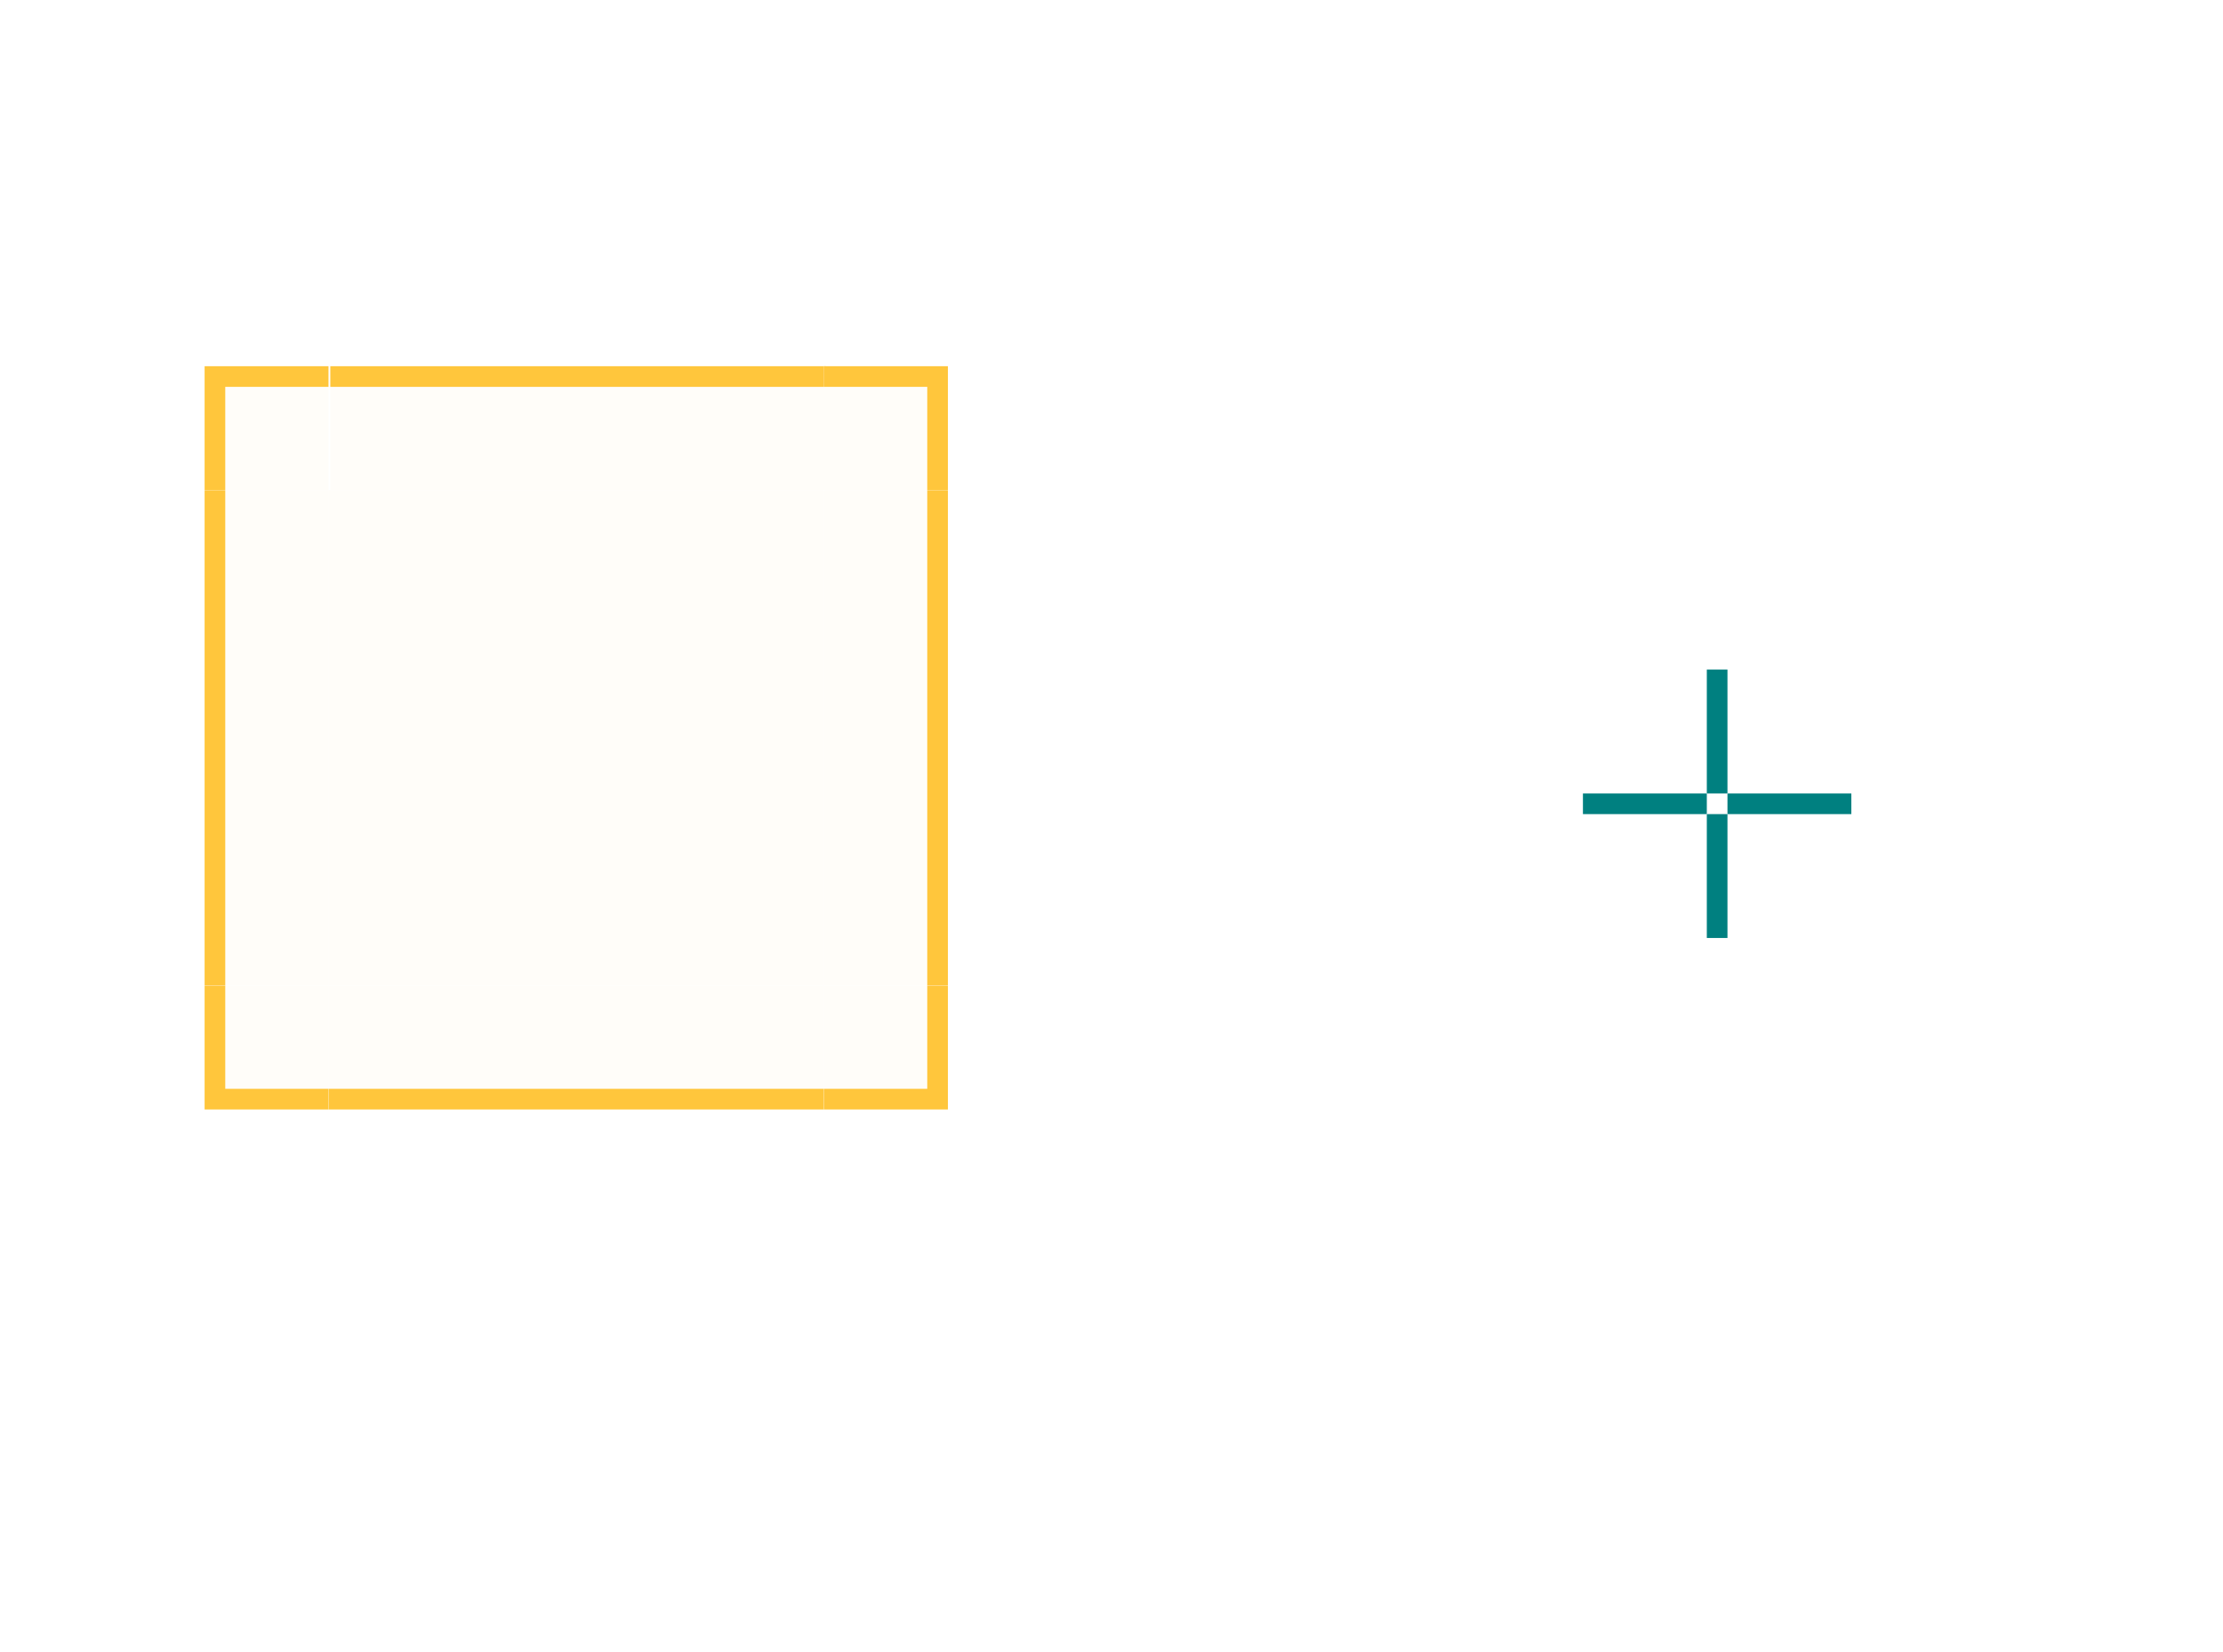
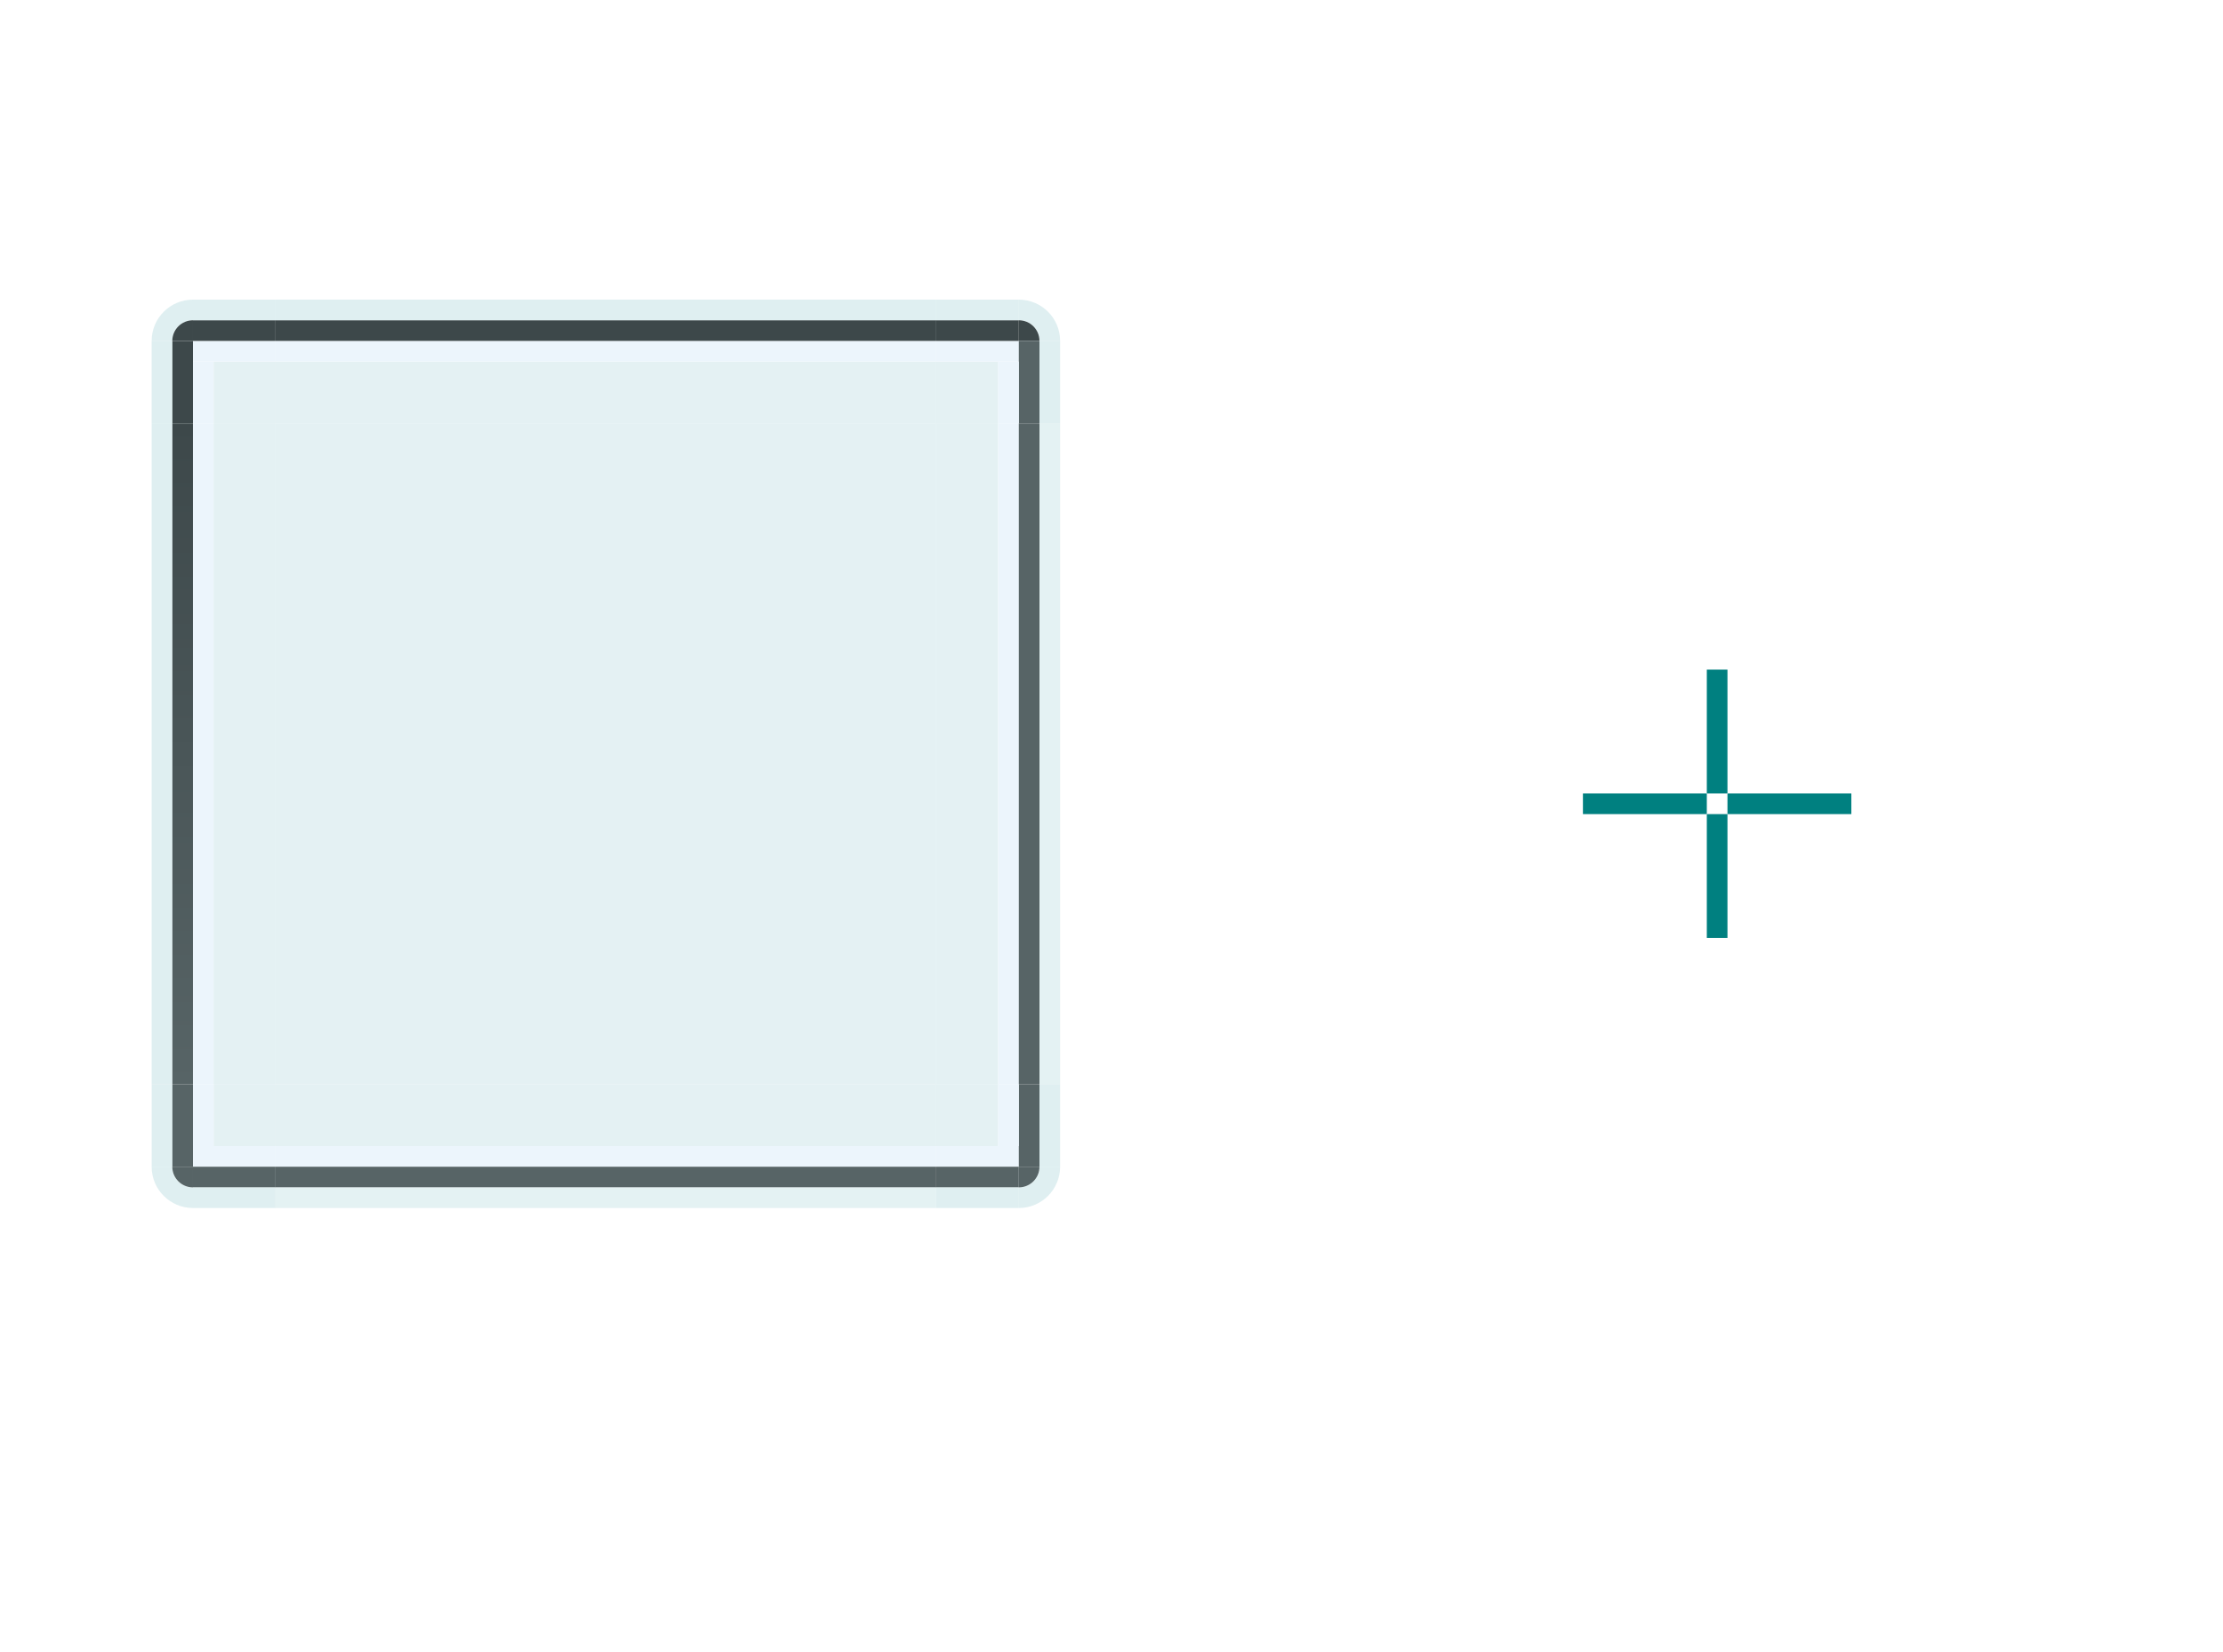
- <svg xmlns="http://www.w3.org/2000/svg" width="107.667" height="80" viewBox="0 0 107.667 80" version="1.1" id="svg916">
-   <defs id="defs910" />
+ <svg xmlns="http://www.w3.org/2000/svg" xmlns:xlink="http://www.w3.org/1999/xlink" width="107.667" height="80" viewBox="0 0 107.667 80" version="1.1" id="svg916">
+   <defs id="defs910">
+     <linearGradient xlink:href="#linearGradient1772" id="linearGradient1774" x1="622" y1="-1286.52" x2="654" y2="-1286.52" gradientUnits="userSpaceOnUse" />
+     <linearGradient id="linearGradient1772">
+       <stop style="stop-color:#576466;stop-opacity:1" offset="0" id="stop1768" />
+       <stop style="stop-color:#3d484a;stop-opacity:1" offset="1" id="stop1770" />
+     </linearGradient>
+   </defs>
  <g id="layer1" transform="translate(-181.0714,-222.591)">
    <rect y="255.024" x="263.738" height="6" width="1" id="plain-hint-top-margin" style="opacity:1;fill:#008080;fill-opacity:1;fill-rule:evenodd;stroke:none;stroke-width:1;stroke-linecap:square;stroke-linejoin:miter;stroke-miterlimit:4;stroke-dasharray:none;stroke-opacity:1;paint-order:normal" />
    <rect style="opacity:1;fill:#008080;fill-opacity:1;fill-rule:evenodd;stroke:none;stroke-width:1;stroke-linecap:square;stroke-linejoin:miter;stroke-miterlimit:4;stroke-dasharray:none;stroke-opacity:1;paint-order:normal" id="plain-hint-bottom-margin" width="1" height="6" x="263.738" y="262.024" />
    <rect y="261.024" x="264.738" height="1" width="6" id="plain-hint-right-margin" style="opacity:1;fill:#008080;fill-opacity:1;fill-rule:evenodd;stroke:none;stroke-width:1;stroke-linecap:square;stroke-linejoin:miter;stroke-miterlimit:4;stroke-dasharray:none;stroke-opacity:1;paint-order:normal" />
    <rect style="opacity:1;fill:#008080;fill-opacity:1;fill-rule:evenodd;stroke:none;stroke-width:1;stroke-linecap:square;stroke-linejoin:miter;stroke-miterlimit:4;stroke-dasharray:none;stroke-opacity:1;paint-order:normal" id="plain-hint-left-margin" width="6" height="1" x="257.738" y="261.024" />
-     <rect y="246.329" x="196.981" height="24" width="24" id="plain-center" style="opacity:1;fill:#fffdf9;fill-opacity:1;stroke:none;stroke-width:1;stroke-miterlimit:4;stroke-dasharray:none;stroke-opacity:1" />
-     <g transform="translate(-4.996512,4.726227)" id="plain-top">
-       <rect y="235.603" x="202.066" height="6" width="24" id="rect871" style="opacity:1;fill:#fffdf9;fill-opacity:1;stroke:none;stroke-width:1;stroke-miterlimit:4;stroke-dasharray:none;stroke-opacity:1" />
-       <rect style="opacity:1;fill:#ffc63c;fill-opacity:1;stroke:none;stroke-width:1;stroke-miterlimit:4;stroke-dasharray:none;stroke-opacity:1" id="rect873" width="24" height="1" x="202.066" y="235.603" />
+     <rect y="243.104" x="194.416" height="32" width="32" id="plain-center" style="opacity:1;fill:#d3e8ec;fill-opacity:0.62;stroke:none;stroke-width:3;stroke-miterlimit:4;stroke-dasharray:none;stroke-opacity:1" />
+     <g transform="translate(139.8898,-832.3068)" id="plain-bottom">
+       <g id="g933" transform="matrix(0.999998,0,0,0.749986,-567.4721,144.0392)" style="stroke-width:1.155">
+         <rect style="opacity:1;fill:#d3e8ec;fill-opacity:0.62;stroke:none;stroke-width:3.464;stroke-miterlimit:4;stroke-dasharray:none;stroke-opacity:1" id="rect2239" width="32" height="4" x="622" y="-1288.52" transform="scale(1,-1)" />
+         <rect transform="scale(1,-1)" y="-1288.52" x="622" height="1" width="32" id="rect2241" style="opacity:1;fill:none;fill-opacity:1;stroke:none;stroke-width:3.464;stroke-miterlimit:4;stroke-dasharray:none;stroke-opacity:1" />
+       </g>
+       <g style="stroke-width:2" transform="matrix(0.9999979,0,0,0.2499816,-567.472,789.3047)" id="g905">
+         <rect transform="scale(1,-1)" y="-1288.52" x="622" height="4" width="32" id="rect901" style="opacity:1;fill:#ecf5fc;fill-opacity:1;stroke:none;stroke-width:6;stroke-miterlimit:4;stroke-dasharray:none;stroke-opacity:1" />
+         <rect style="opacity:1;fill:none;fill-opacity:1;stroke:none;stroke-width:6;stroke-miterlimit:4;stroke-dasharray:none;stroke-opacity:1" id="rect903" width="32" height="1" x="622" y="-1288.52" transform="scale(1,-1)" />
+       </g>
+       <g id="g911" transform="matrix(0.9999979,0,0,0.2499816,-567.472,790.3047)" style="stroke-width:2">
+         <rect style="opacity:1;fill:#576466;fill-opacity:1;stroke:none;stroke-width:6;stroke-miterlimit:4;stroke-dasharray:none;stroke-opacity:1" id="rect907" width="32" height="4" x="622" y="-1288.52" transform="scale(1,-1)" />
+         <rect transform="scale(1,-1)" y="-1288.52" x="622" height="1" width="32" id="rect909" style="opacity:1;fill:none;fill-opacity:1;stroke:none;stroke-width:6;stroke-miterlimit:4;stroke-dasharray:none;stroke-opacity:1" />
+       </g>
+       <g style="stroke-width:2" transform="matrix(0.9999979,0,0,0.2499816,-567.472,791.3047)" id="g917">
+         <rect transform="scale(1,-1)" y="-1288.52" x="622" height="4" width="32" id="rect913" style="opacity:1;fill:#d3e9eb;fill-opacity:0.62;stroke:none;stroke-width:6;stroke-miterlimit:4;stroke-dasharray:none;stroke-opacity:1" />
+         <rect style="opacity:1;fill:none;fill-opacity:1;stroke:none;stroke-width:6;stroke-miterlimit:4;stroke-dasharray:none;stroke-opacity:1" id="rect915" width="32" height="1" x="622" y="-1288.52" transform="scale(1,-1)" />
+       </g>
    </g>
-     <g id="plain-bottom" transform="matrix(1,0,0,-1,-5.0849,511.9326)">
-       <rect style="opacity:1;fill:#fffdf9;fill-opacity:1;stroke:none;stroke-width:1;stroke-miterlimit:4;stroke-dasharray:none;stroke-opacity:1" id="rect1547" width="24" height="6" x="202.066" y="235.603" />
-       <rect y="235.603" x="202.066" height="1" width="24" id="rect1549" style="opacity:1;fill:#ffc63c;fill-opacity:1;stroke:none;stroke-width:1;stroke-miterlimit:4;stroke-dasharray:none;stroke-opacity:1" />
+     <g id="plain-top" transform="matrix(1,0,0,-1,139.8898,1350.515)">
+       <g style="stroke-width:1.155" transform="matrix(0.999998,0,0,0.749986,-567.4721,144.0392)" id="g1658">
+         <rect transform="scale(1,-1)" y="-1288.52" x="622" height="4" width="32" id="rect1654" style="opacity:1;fill:#d3e8ec;fill-opacity:0.62;stroke:none;stroke-width:3.464;stroke-miterlimit:4;stroke-dasharray:none;stroke-opacity:1" />
+         <rect style="opacity:1;fill:none;fill-opacity:1;stroke:none;stroke-width:3.464;stroke-miterlimit:4;stroke-dasharray:none;stroke-opacity:1" id="rect1656" width="32" height="1" x="622" y="-1288.52" transform="scale(1,-1)" />
+       </g>
+       <g id="g1664" transform="matrix(0.9999979,0,0,0.2499816,-567.472,789.3047)" style="stroke-width:2">
+         <rect style="opacity:1;fill:#ecf5fc;fill-opacity:1;stroke:none;stroke-width:6;stroke-miterlimit:4;stroke-dasharray:none;stroke-opacity:1" id="rect1660" width="32" height="4" x="622" y="-1288.52" transform="scale(1,-1)" />
+         <rect transform="scale(1,-1)" y="-1288.52" x="622" height="1" width="32" id="rect1662" style="opacity:1;fill:none;fill-opacity:1;stroke:none;stroke-width:6;stroke-miterlimit:4;stroke-dasharray:none;stroke-opacity:1" />
+       </g>
+       <g style="stroke-width:2" transform="matrix(0.9999979,0,0,0.2499816,-567.472,790.3047)" id="g1670">
+         <rect transform="scale(1,-1)" y="-1288.52" x="622" height="4" width="32" id="rect1666" style="opacity:1;fill:#3d484a;fill-opacity:1;stroke:none;stroke-width:6;stroke-miterlimit:4;stroke-dasharray:none;stroke-opacity:1" />
+         <rect style="opacity:1;fill:none;fill-opacity:1;stroke:none;stroke-width:6;stroke-miterlimit:4;stroke-dasharray:none;stroke-opacity:1" id="rect1668" width="32" height="1" x="622" y="-1288.52" transform="scale(1,-1)" />
+       </g>
+       <g id="g1676" transform="matrix(0.9999979,0,0,0.2499816,-567.472,791.3047)" style="stroke-width:2">
+         <rect style="opacity:1;fill:#cbe5e8;fill-opacity:0.621;stroke:none;stroke-width:6;stroke-miterlimit:4;stroke-dasharray:none;stroke-opacity:1" id="rect1672" width="32" height="4" x="622" y="-1288.52" transform="scale(1,-1)" />
+         <rect transform="scale(1,-1)" y="-1288.52" x="622" height="1" width="32" id="rect1674" style="opacity:1;fill:none;fill-opacity:1;stroke:none;stroke-width:6;stroke-miterlimit:4;stroke-dasharray:none;stroke-opacity:1" />
+       </g>
    </g>
-     <g id="plain-left" transform="rotate(-90,213.8869,258.5087)">
-       <rect style="opacity:1;fill:#fffdf9;fill-opacity:1;stroke:none;stroke-width:1;stroke-miterlimit:4;stroke-dasharray:none;stroke-opacity:1" id="rect1553" width="24" height="6" x="202.066" y="235.603" />
-       <rect y="235.603" x="202.066" height="1" width="24" id="rect1555" style="opacity:1;fill:#ffc63c;fill-opacity:1;stroke:none;stroke-width:1;stroke-miterlimit:4;stroke-dasharray:none;stroke-opacity:1" />
+     <g id="plain-topleft" transform="translate(140.8897,-821.3068)">
+       <rect style="opacity:1;fill:#d3e8ec;fill-opacity:0.62;stroke:none;stroke-width:3;stroke-linecap:round;stroke-miterlimit:4;stroke-dasharray:none;stroke-opacity:1" id="rect1690" width="3" height="3" x="50.527" y="1061.411" />
+       <path style="opacity:1;fill:#cbe5e8;fill-opacity:0.62;stroke:none;stroke-width:3;stroke-linecap:round;stroke-miterlimit:4;stroke-dasharray:none;stroke-opacity:1" d="m 49.527,1058.411 a 2,2 0 0 0 -2,2 h 1 a 1,1 0 0 1 1,-1 z" id="path1692" />
+       <path style="opacity:1;fill:#3d484a;fill-opacity:1;stroke:none;stroke-width:3;stroke-linecap:round;stroke-miterlimit:4;stroke-dasharray:none;stroke-opacity:1" id="path1696" d="m -48.527,-1060.411 a 1,1 0 0 1 -1,1 l -1e-6,-1 z" transform="scale(-1)" />
+       <rect y="1060.411" x="49.527" height="1" width="4" id="rect1699" style="opacity:1;fill:#ecf5fc;fill-opacity:1;stroke:none;stroke-width:3;stroke-linecap:round;stroke-miterlimit:4;stroke-dasharray:none;stroke-opacity:1" />
+       <rect style="opacity:1;fill:#3d484a;fill-opacity:1;stroke:none;stroke-width:3;stroke-linecap:round;stroke-miterlimit:4;stroke-dasharray:none;stroke-opacity:1" id="rect1701" width="4" height="1" x="49.527" y="1059.411" />
+       <rect y="1058.411" x="49.527" height="1" width="4" id="rect1703" style="opacity:1;fill:#cbe5e8;fill-opacity:0.62;stroke:none;stroke-width:3;stroke-linecap:round;stroke-miterlimit:4;stroke-dasharray:none;stroke-opacity:1" />
+       <rect y="-49.527" x="1060.411" height="1" width="4" id="rect1705" style="opacity:1;fill:#3d484a;fill-opacity:1;stroke:none;stroke-width:3;stroke-linecap:round;stroke-miterlimit:4;stroke-dasharray:none;stroke-opacity:1" transform="rotate(90)" />
+       <rect transform="rotate(90)" style="opacity:1;fill:#ecf5fc;fill-opacity:1;stroke:none;stroke-width:3;stroke-linecap:round;stroke-miterlimit:4;stroke-dasharray:none;stroke-opacity:1" id="rect1707" width="3" height="1" x="1061.411" y="-50.527" />
+       <rect transform="rotate(90)" style="opacity:1;fill:#cbe5e8;fill-opacity:0.62;stroke:none;stroke-width:3;stroke-linecap:round;stroke-miterlimit:4;stroke-dasharray:none;stroke-opacity:1" id="rect1709" width="4" height="1" x="1060.411" y="-48.527" />
    </g>
-     <g transform="matrix(0,-1,-1,0,462.5845,472.3956)" id="plain-right">
-       <rect y="235.603" x="202.066" height="6" width="24" id="rect1559" style="opacity:1;fill:#fffdf9;fill-opacity:1;stroke:none;stroke-width:1;stroke-miterlimit:4;stroke-dasharray:none;stroke-opacity:1" />
-       <rect style="opacity:1;fill:#ffc63c;fill-opacity:1;stroke:none;stroke-width:1;stroke-miterlimit:4;stroke-dasharray:none;stroke-opacity:1" id="rect1561" width="24" height="1" x="202.066" y="235.603" />
+     <g transform="matrix(0,-1,-1,0,1301.827,329.6307)" id="plain-left">
+       <g id="g1726" transform="matrix(0.999998,0,0,0.749986,-567.4721,144.0392)" style="stroke-width:1.155">
+         <rect style="opacity:1;fill:#d3e8ec;fill-opacity:0.62;stroke:none;stroke-width:3.464;stroke-miterlimit:4;stroke-dasharray:none;stroke-opacity:1" id="rect1722" width="32" height="4" x="622" y="-1288.52" transform="scale(1,-1)" />
+         <rect transform="scale(1,-1)" y="-1288.52" x="622" height="1" width="32" id="rect1724" style="opacity:1;fill:none;fill-opacity:1;stroke:none;stroke-width:3.464;stroke-miterlimit:4;stroke-dasharray:none;stroke-opacity:1" />
+       </g>
+       <g style="stroke-width:2" transform="matrix(0.9999979,0,0,0.2499816,-567.472,789.3047)" id="g1732">
+         <rect transform="scale(1,-1)" y="-1288.52" x="622" height="4" width="32" id="rect1728" style="opacity:1;fill:#ecf5fc;fill-opacity:1;stroke:none;stroke-width:6;stroke-miterlimit:4;stroke-dasharray:none;stroke-opacity:1" />
+         <rect style="opacity:1;fill:none;fill-opacity:1;stroke:none;stroke-width:6;stroke-miterlimit:4;stroke-dasharray:none;stroke-opacity:1" id="rect1730" width="32" height="1" x="622" y="-1288.52" transform="scale(1,-1)" />
+       </g>
+       <g id="g1738" transform="matrix(0.9999979,0,0,0.2499816,-567.472,790.3047)" style="stroke-width:2">
+         <rect style="opacity:1;fill:url(#linearGradient1774);fill-opacity:1;stroke:none;stroke-width:6;stroke-miterlimit:4;stroke-dasharray:none;stroke-opacity:1" id="rect1734" width="32" height="4" x="622" y="-1288.52" transform="scale(1,-1)" />
+         <rect transform="scale(1,-1)" y="-1288.52" x="622" height="1" width="32" id="rect1736" style="opacity:1;fill:none;fill-opacity:1;stroke:none;stroke-width:6;stroke-miterlimit:4;stroke-dasharray:none;stroke-opacity:1" />
+       </g>
+       <g style="stroke-width:2" transform="matrix(0.9999979,0,0,0.2499816,-567.472,791.3047)" id="g1744">
+         <rect transform="scale(1,-1)" y="-1288.52" x="622" height="4" width="32" id="rect1740" style="opacity:1;fill:#cbe5e8;fill-opacity:0.621;stroke:none;stroke-width:6;stroke-miterlimit:4;stroke-dasharray:none;stroke-opacity:1" />
+         <rect style="opacity:1;fill:none;fill-opacity:1;stroke:none;stroke-width:6;stroke-miterlimit:4;stroke-dasharray:none;stroke-opacity:1" id="rect1742" width="32" height="1" x="622" y="-1288.52" transform="scale(1,-1)" />
+       </g>
    </g>
-     <g transform="translate(-5.035561,5.831067)" id="plain-topright">
-       <rect style="opacity:1;fill:#fffdf9;fill-opacity:1;stroke:none;stroke-width:1;stroke-miterlimit:4;stroke-dasharray:none;stroke-opacity:1" id="rect1567" width="6" height="6" x="226.017" y="234.498" />
-       <path style="opacity:1;fill:#ffc63c;fill-opacity:1;stroke:none;stroke-width:1;stroke-miterlimit:4;stroke-dasharray:none;stroke-opacity:1" d="m 226.017,234.498 v 1 h 5 v 5 h 1 v -6 z" id="rect1565" />
+     <g transform="matrix(1,0,0,-1,140.8898,1339.515)" id="plain-bottomleft">
+       <rect y="1061.411" x="50.527" height="3" width="3" id="rect1748" style="opacity:1;fill:#d3e8ec;fill-opacity:0.62;stroke:none;stroke-width:3;stroke-linecap:round;stroke-miterlimit:4;stroke-dasharray:none;stroke-opacity:1" />
+       <path id="path1750" d="m 49.527,1058.411 a 2,2 0 0 0 -2,2 h 1 a 1,1 0 0 1 1,-1 z" style="opacity:1;fill:#cbe5e8;fill-opacity:0.62;stroke:none;stroke-width:3;stroke-linecap:round;stroke-miterlimit:4;stroke-dasharray:none;stroke-opacity:1" />
+       <path transform="scale(-1)" d="m -48.527,-1060.411 a 1,1 0 0 1 -1,1 l -1e-6,-1 z" id="path1752" style="opacity:1;fill:#576466;fill-opacity:1;stroke:none;stroke-width:3;stroke-linecap:round;stroke-miterlimit:4;stroke-dasharray:none;stroke-opacity:1" />
+       <rect style="opacity:1;fill:#ecf5fc;fill-opacity:1;stroke:none;stroke-width:3;stroke-linecap:round;stroke-miterlimit:4;stroke-dasharray:none;stroke-opacity:1" id="rect1754" width="4" height="1" x="49.527" y="1060.411" />
+       <rect y="1059.411" x="49.527" height="1" width="4" id="rect1756" style="opacity:1;fill:#576466;fill-opacity:1;stroke:none;stroke-width:3;stroke-linecap:round;stroke-miterlimit:4;stroke-dasharray:none;stroke-opacity:1" />
+       <rect style="opacity:1;fill:#cbe5e8;fill-opacity:0.62;stroke:none;stroke-width:3;stroke-linecap:round;stroke-miterlimit:4;stroke-dasharray:none;stroke-opacity:1" id="rect1758" width="4" height="1" x="49.527" y="1058.411" />
+       <rect transform="rotate(90)" style="opacity:1;fill:#576466;fill-opacity:1;stroke:none;stroke-width:3;stroke-linecap:round;stroke-miterlimit:4;stroke-dasharray:none;stroke-opacity:1" id="rect1760" width="4" height="1" x="1060.411" y="-49.527" />
+       <rect y="-50.527" x="1061.411" height="1" width="3" id="rect1762" style="opacity:1;fill:#ecf5fc;fill-opacity:1;stroke:none;stroke-width:3;stroke-linecap:round;stroke-miterlimit:4;stroke-dasharray:none;stroke-opacity:1" transform="rotate(90)" />
+       <rect y="-48.527" x="1060.411" height="1" width="4" id="rect1764" style="opacity:1;fill:#cbe5e8;fill-opacity:0.62;stroke:none;stroke-width:3;stroke-linecap:round;stroke-miterlimit:4;stroke-dasharray:none;stroke-opacity:1" transform="rotate(90)" />
    </g>
-     <g id="plain-topleft" transform="matrix(-1,0,0,1,422.9982,5.831067)">
-       <rect y="234.498" x="226.017" height="6" width="6" id="rect1576" style="opacity:1;fill:#fffdf9;fill-opacity:1;stroke:none;stroke-width:1;stroke-miterlimit:4;stroke-dasharray:none;stroke-opacity:1" />
-       <path id="path1578" d="m 226.017,234.498 v 1 h 5 v 5 h 1 v -6 z" style="opacity:1;fill:#ffc63c;fill-opacity:1;stroke:none;stroke-width:1;stroke-miterlimit:4;stroke-dasharray:none;stroke-opacity:1" />
+     <g id="plain-right" transform="rotate(-90,-275.682,605.3126)">
+       <g style="stroke-width:1.155" transform="matrix(0.999998,0,0,0.749986,-567.4721,144.0392)" id="g1822">
+         <rect transform="scale(1,-1)" y="-1288.52" x="622" height="4" width="32" id="rect1818" style="opacity:1;fill:#d3e8ec;fill-opacity:0.62;stroke:none;stroke-width:3.464;stroke-miterlimit:4;stroke-dasharray:none;stroke-opacity:1" />
+         <rect style="opacity:1;fill:none;fill-opacity:1;stroke:none;stroke-width:3.464;stroke-miterlimit:4;stroke-dasharray:none;stroke-opacity:1" id="rect1820" width="32" height="1" x="622" y="-1288.52" transform="scale(1,-1)" />
+       </g>
+       <g id="g1828" transform="matrix(0.9999979,0,0,0.2499816,-567.472,789.3047)" style="stroke-width:2">
+         <rect style="opacity:1;fill:#ecf5fc;fill-opacity:1;stroke:none;stroke-width:6;stroke-miterlimit:4;stroke-dasharray:none;stroke-opacity:1" id="rect1824" width="32" height="4" x="622" y="-1288.52" transform="scale(1,-1)" />
+         <rect transform="scale(1,-1)" y="-1288.52" x="622" height="1" width="32" id="rect1826" style="opacity:1;fill:none;fill-opacity:1;stroke:none;stroke-width:6;stroke-miterlimit:4;stroke-dasharray:none;stroke-opacity:1" />
+       </g>
+       <g style="stroke-width:2" transform="matrix(0.9999979,0,0,0.2499816,-567.472,790.3047)" id="g1834">
+         <rect transform="scale(1,-1)" y="-1288.52" x="622" height="4" width="32" id="rect1830" style="opacity:1;fill:#576466;fill-opacity:1;stroke:none;stroke-width:6;stroke-miterlimit:4;stroke-dasharray:none;stroke-opacity:1" />
+         <rect style="opacity:1;fill:none;fill-opacity:1;stroke:none;stroke-width:6;stroke-miterlimit:4;stroke-dasharray:none;stroke-opacity:1" id="rect1832" width="32" height="1" x="622" y="-1288.52" transform="scale(1,-1)" />
+       </g>
+       <g id="g1840" transform="matrix(0.9999979,0,0,0.2499816,-567.472,791.3047)" style="stroke-width:2">
+         <rect style="opacity:1;fill:#d3e9eb;fill-opacity:0.62;stroke:none;stroke-width:6;stroke-miterlimit:4;stroke-dasharray:none;stroke-opacity:1" id="rect1836" width="32" height="4" x="622" y="-1288.52" transform="scale(1,-1)" />
+         <rect transform="scale(1,-1)" y="-1288.52" x="622" height="1" width="32" id="rect1838" style="opacity:1;fill:none;fill-opacity:1;stroke:none;stroke-width:6;stroke-miterlimit:4;stroke-dasharray:none;stroke-opacity:1" />
+       </g>
    </g>
-     <g id="plain-bottomright" transform="matrix(1,0,0,-1,-5.035567,510.8277)">
-       <rect y="234.498" x="226.017" height="6" width="6" id="rect1582" style="opacity:1;fill:#fffdf9;fill-opacity:1;stroke:none;stroke-width:1;stroke-miterlimit:4;stroke-dasharray:none;stroke-opacity:1" />
-       <path id="path1584" d="m 226.017,234.498 v 1 h 5 v 5 h 1 v -6 z" style="opacity:1;fill:#ffc63c;fill-opacity:1;stroke:none;stroke-width:1;stroke-miterlimit:4;stroke-dasharray:none;stroke-opacity:1" />
+     <g id="plain-bottomright" transform="rotate(-180,139.9715,669.7575)">
+       <rect style="opacity:1;fill:#d3e8ec;fill-opacity:0.62;stroke:none;stroke-width:3;stroke-linecap:round;stroke-miterlimit:4;stroke-dasharray:none;stroke-opacity:1" id="rect1844" width="3" height="3" x="50.527" y="1061.411" />
+       <path style="opacity:1;fill:#cbe5e8;fill-opacity:0.62;stroke:none;stroke-width:3;stroke-linecap:round;stroke-miterlimit:4;stroke-dasharray:none;stroke-opacity:1" d="m 49.527,1058.411 a 2,2 0 0 0 -2,2 h 1 a 1,1 0 0 1 1,-1 z" id="path1846" />
+       <path style="opacity:1;fill:#576466;fill-opacity:1;stroke:none;stroke-width:3;stroke-linecap:round;stroke-miterlimit:4;stroke-dasharray:none;stroke-opacity:1" id="path1848" d="m -48.527,-1060.411 a 1,1 0 0 1 -1,1 l -1e-6,-1 z" transform="scale(-1)" />
+       <rect y="1060.411" x="49.527" height="1" width="4" id="rect1850" style="opacity:1;fill:#ecf5fc;fill-opacity:1;stroke:none;stroke-width:3;stroke-linecap:round;stroke-miterlimit:4;stroke-dasharray:none;stroke-opacity:1" />
+       <rect style="opacity:1;fill:#576466;fill-opacity:1;stroke:none;stroke-width:3;stroke-linecap:round;stroke-miterlimit:4;stroke-dasharray:none;stroke-opacity:1" id="rect1852" width="4" height="1" x="49.527" y="1059.411" />
+       <rect y="1058.411" x="49.527" height="1" width="4" id="rect1854" style="opacity:1;fill:#cbe5e8;fill-opacity:0.62;stroke:none;stroke-width:3;stroke-linecap:round;stroke-miterlimit:4;stroke-dasharray:none;stroke-opacity:1" />
+       <rect y="-49.527" x="1060.411" height="1" width="4" id="rect1856" style="opacity:1;fill:#576466;fill-opacity:1;stroke:none;stroke-width:3;stroke-linecap:round;stroke-miterlimit:4;stroke-dasharray:none;stroke-opacity:1" transform="rotate(90)" />
+       <rect transform="rotate(90)" style="opacity:1;fill:#ecf5fc;fill-opacity:1;stroke:none;stroke-width:3;stroke-linecap:round;stroke-miterlimit:4;stroke-dasharray:none;stroke-opacity:1" id="rect1858" width="3" height="1" x="1061.411" y="-50.527" />
+       <rect transform="rotate(90)" style="opacity:1;fill:#cbe5e8;fill-opacity:0.62;stroke:none;stroke-width:3;stroke-linecap:round;stroke-miterlimit:4;stroke-dasharray:none;stroke-opacity:1" id="rect1860" width="4" height="1" x="1060.411" y="-48.527" />
    </g>
-     <g id="plain-bottomleft" transform="rotate(-180,211.4991,255.4139)">
-       <rect y="234.498" x="226.017" height="6" width="6" id="rect1588" style="opacity:1;fill:#fffdf9;fill-opacity:1;stroke:none;stroke-width:1;stroke-miterlimit:4;stroke-dasharray:none;stroke-opacity:1" />
-       <path id="path1590" d="m 226.017,234.498 v 1 h 5 v 5 h 1 v -6 z" style="opacity:1;fill:#ffc63c;fill-opacity:1;stroke:none;stroke-width:1;stroke-miterlimit:4;stroke-dasharray:none;stroke-opacity:1" />
+     <g transform="matrix(-1,0,0,1,279.943,-821.3068)" id="plain-topright">
+       <rect y="1061.411" x="50.527" height="3" width="3" id="rect1864" style="opacity:1;fill:#d3e8ec;fill-opacity:0.62;stroke:none;stroke-width:3;stroke-linecap:round;stroke-miterlimit:4;stroke-dasharray:none;stroke-opacity:1" />
+       <path id="path1866" d="m 49.527,1058.411 a 2,2 0 0 0 -2,2 h 1 a 1,1 0 0 1 1,-1 z" style="opacity:1;fill:#cbe5e8;fill-opacity:0.62;stroke:none;stroke-width:3;stroke-linecap:round;stroke-miterlimit:4;stroke-dasharray:none;stroke-opacity:1" />
+       <path transform="scale(-1)" d="m -48.527,-1060.411 a 1,1 0 0 1 -1,1 l -1e-6,-1 z" id="path1868" style="opacity:1;fill:#3d484a;fill-opacity:1;stroke:none;stroke-width:3;stroke-linecap:round;stroke-miterlimit:4;stroke-dasharray:none;stroke-opacity:1" />
+       <rect style="opacity:1;fill:#ecf5fc;fill-opacity:1;stroke:none;stroke-width:3;stroke-linecap:round;stroke-miterlimit:4;stroke-dasharray:none;stroke-opacity:1" id="rect1870" width="4" height="1" x="49.527" y="1060.411" />
+       <rect y="1059.411" x="49.527" height="1" width="4" id="rect1872" style="opacity:1;fill:#3d484a;fill-opacity:1;stroke:none;stroke-width:3;stroke-linecap:round;stroke-miterlimit:4;stroke-dasharray:none;stroke-opacity:1" />
+       <rect style="opacity:1;fill:#cbe5e8;fill-opacity:0.62;stroke:none;stroke-width:3;stroke-linecap:round;stroke-miterlimit:4;stroke-dasharray:none;stroke-opacity:1" id="rect1874" width="4" height="1" x="49.527" y="1058.411" />
+       <rect transform="rotate(90)" style="opacity:1;fill:#576466;fill-opacity:1;stroke:none;stroke-width:3;stroke-linecap:round;stroke-miterlimit:4;stroke-dasharray:none;stroke-opacity:1" id="rect1876" width="4" height="1" x="1060.411" y="-49.527" />
+       <rect y="-50.527" x="1061.411" height="1" width="3" id="rect1878" style="opacity:1;fill:#ecf5fc;fill-opacity:1;stroke:none;stroke-width:3;stroke-linecap:round;stroke-miterlimit:4;stroke-dasharray:none;stroke-opacity:1" transform="rotate(90)" />
+       <rect y="-48.527" x="1060.411" height="1" width="4" id="rect1880" style="opacity:1;fill:#cbe5e8;fill-opacity:0.62;stroke:none;stroke-width:3;stroke-linecap:round;stroke-miterlimit:4;stroke-dasharray:none;stroke-opacity:1" transform="rotate(90)" />
    </g>
  </g>
</svg>
